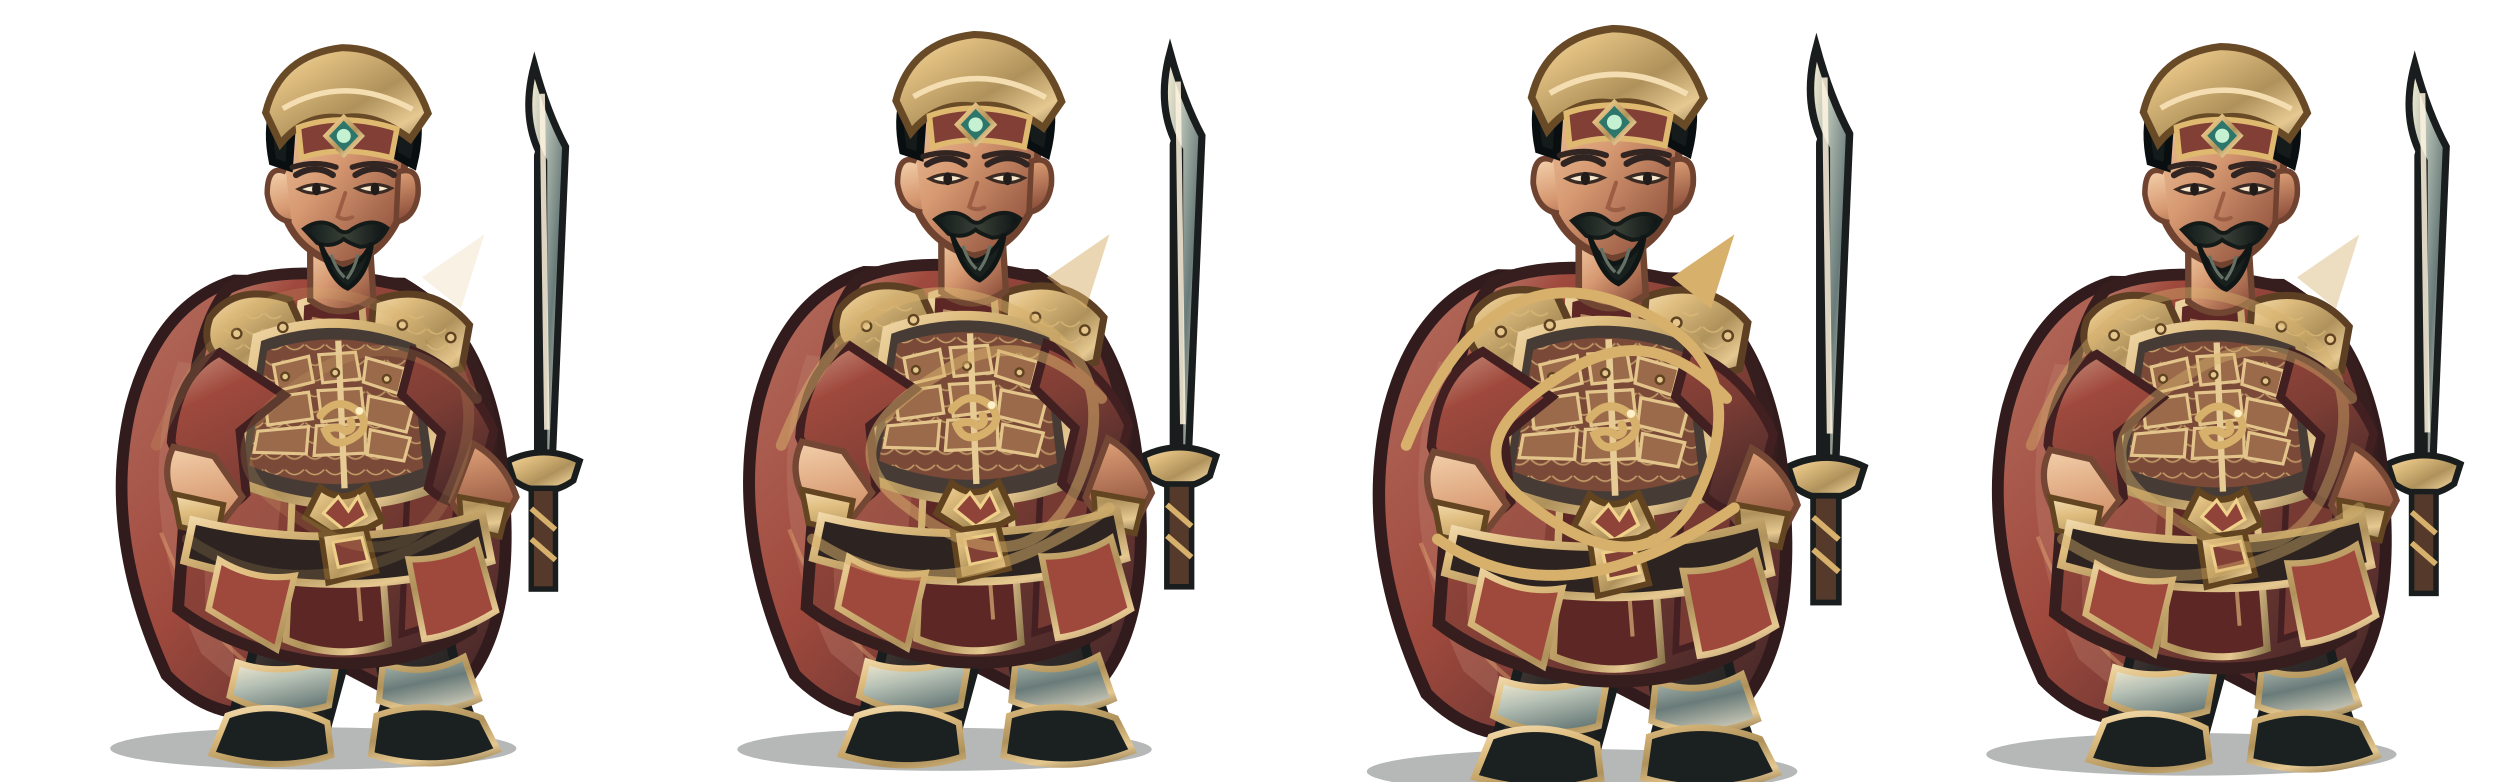
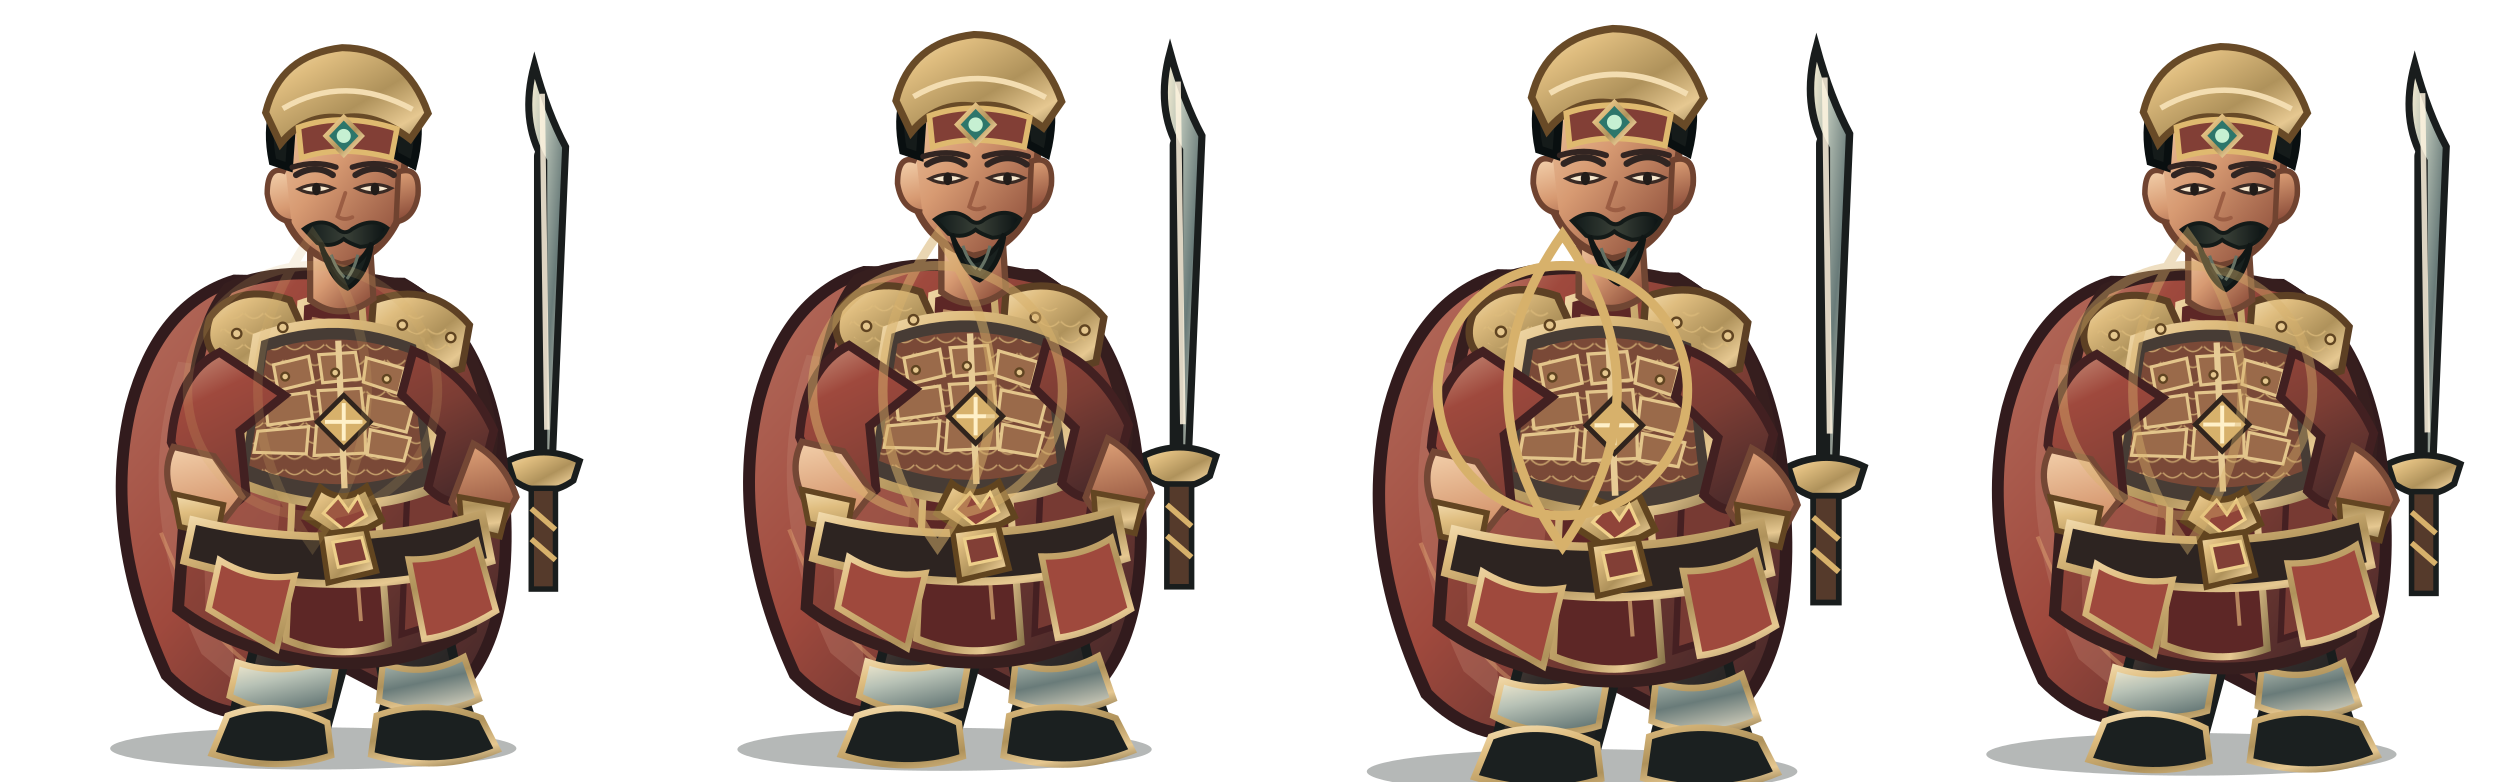
<svg xmlns="http://www.w3.org/2000/svg" width="3200" height="1000" viewBox="0 0 3200 1000">
  <g transform="translate(0 0)">
    <g transform="translate(0 0)">
      <svg x="0" y="0" width="800" height="1000" viewBox="0 0 800 1000">
        <defs>
          <linearGradient id="red" x1="0" y1="0" x2="1" y2="1">
            <stop stop-color="#cd9983" />
            <stop offset=".2" stop-color="#9f493d" />
            <stop offset=".58" stop-color="#7c3d34" />
            <stop offset="1" stop-color="#3b2427" />
          </linearGradient>
          <linearGradient id="dark" x1="0" y1="0" x2=".9" y2="1">
            <stop stop-color="#675246" />
            <stop offset=".45" stop-color="#302b2a" />
            <stop offset="1" stop-color="#171b1b" />
          </linearGradient>
          <linearGradient id="gold" x1="0" y1="0" x2="1" y2="1">
            <stop stop-color="#f3ddb1" />
            <stop offset=".24" stop-color="#dfbd7f" />
            <stop offset=".58" stop-color="#af925b" />
            <stop offset=".82" stop-color="#e6c891" />
            <stop offset="1" stop-color="#8b764c" />
          </linearGradient>
          <linearGradient id="steel" x1="0" y1="0" x2="1" y2="1">
            <stop stop-color="#fff3d5" />
            <stop offset=".3" stop-color="#b8c2b6" />
            <stop offset=".62" stop-color="#697b79" />
            <stop offset="1" stop-color="#e7dfc9" />
          </linearGradient>
          <linearGradient id="skin" x1="0" y1="0" x2=".85" y2="1">
            <stop stop-color="#f4d2ad" />
            <stop offset=".48" stop-color="#d79a72" />
            <stop offset="1" stop-color="#8b4c39" />
          </linearGradient>
          <linearGradient id="cloth" x1="0" y1="0" x2="1" y2="1">
            <stop stop-color="#b46d5d" />
            <stop offset=".45" stop-color="#9f493d" />
            <stop offset="1" stop-color="#392426" />
          </linearGradient>
          <linearGradient id="hair" x1="0" y1="0" x2="1" y2="0">
            <stop stop-color="#101919" />
            <stop offset=".5" stop-color="#394037" />
            <stop offset="1" stop-color="#0b1213" />
          </linearGradient>
          <pattern id="lam" width="26" height="20" patternUnits="userSpaceOnUse">
            <path d="M1 1 Q13 14 25 1" fill="none" stroke="#ddbb7b" stroke-width="2" opacity=".72" />
          </pattern>
        </defs>
        <g transform="translate(400 1000) scale(1 1) translate(-400 -1000)">
          <ellipse cx="401" cy="958" rx="260" ry="27" fill="#07100e" opacity=".3" />
          <g id="weapon">
            <path d="M696 610 L696 200" stroke="#191d1d" stroke-width="25" stroke-linecap="round" />
            <path d="M696 590 L696 206 Q665 154 684 83 Q701 145 724 188 L707 590Z" fill="url(#steel)" stroke="#191d1d" stroke-width="9" />
            <path d="M694 120 L700 550" stroke="#fff4df" stroke-width="7" opacity=".85" />
            <path d="M650 590 Q696 568 742 590 L734 615 Q696 642 658 615Z" fill="url(#gold)" stroke="#191d1d" stroke-width="8" />
            <path d="M680 625 L711 625 L711 754 L680 754Z" fill="#553a2b" stroke="#191d1d" stroke-width="7" />
            <path d="M680 651 L711 678 M680 690 L711 717" stroke="#d7b16b" stroke-width="7" />
            <path d="M696 752 L696 782" stroke="url(#gold)" stroke-width="9" />
          </g>
          <path d="M300 359 Q203 389 168 519 Q129 681 213 864 Q273 925 347 911 L405 835 L551 911 Q659 849 646 644 Q639 435 516 363Z" fill="url(#cloth)" stroke="#321b1d" stroke-width="15" />
          <path d="M228 463 Q166 646 258 837 L305 876 Q271 710 339 478Z" fill="#c18571" opacity=".32" />
          <path d="M546 440 Q638 587 591 817 L552 864 Q570 643 489 490Z" fill="#301c20" opacity=".62" />
          <path d="M206 682 Q260 820 339 863 M571 530 Q621 680 588 800" fill="none" stroke="#efbb7d" stroke-width="5" opacity=".36" />
          <path d="M335 756 Q332 830 303 897 L293 941 Q342 970 414 946 L439 854 L425 775Z" fill="url(#dark)" stroke="#191d1d" stroke-width="12" />
          <path d="M463 759 Q486 829 494 896 L482 944 Q540 972 610 941 L589 878 L565 773Z" fill="url(#dark)" stroke="#191d1d" stroke-width="12" />
          <path d="M304 848 Q360 868 432 842 L421 903 Q355 923 294 891Z M490 849 Q542 869 594 841 L613 895 Q551 923 485 897Z" fill="url(#steel)" stroke="url(#gold)" stroke-width="8" />
          <path d="M291 916 Q355 893 419 925 L424 967 Q355 990 271 965Z M482 916 Q548 893 616 919 L637 960 Q562 991 475 966Z" fill="#1b2020" stroke="url(#gold)" stroke-width="8" />
          <path d="M292 369 Q369 332 521 367 Q609 414 630 560 L603 805 Q517 859 401 847 Q292 829 228 779 L245 535 Q250 422 292 369Z" fill="url(#red)" stroke="#361e1e" stroke-width="15" />
          <path d="M257 490 Q320 512 368 555 L342 816 L263 780Z" fill="#b06757" opacity=".46" />
          <path d="M515 415 Q583 482 592 584 L567 795 L514 812 L524 564Z" fill="#773a33" stroke="#452022" stroke-width="8" />
          <path d="M385 388 Q421 375 463 388 L497 824 Q434 847 366 819Z" fill="#5d2726" stroke="url(#gold)" stroke-width="9" />
          <path d="M399 408 L432 414 L462 795" fill="none" stroke="#e8b97e" stroke-width="5" opacity=".65" />
          <path d="M269 406 Q303 361 371 384 L400 448 Q355 488 291 465 Q254 447 269 406Z" fill="url(#gold)" stroke="#5d4024" stroke-width="9" />
          <path d="M478 385 Q552 358 601 416 L591 472 Q530 493 473 451Z" fill="url(#gold)" stroke="#5d4024" stroke-width="9" />
          <path d="M282 414 Q323 382 360 404 L381 444 Q333 464 282 439Z M496 412 Q547 385 583 435 L570 458 Q530 465 493 441Z" fill="url(#lam)" />
          <path d="M329 432 Q432 393 538 437 L564 621 Q438 674 300 615Z" fill="#473c35" stroke="url(#gold)" stroke-width="12" />
          <path d="M342 449 Q432 418 526 453 L542 599 Q432 642 319 596Z" fill="#7a4937" />
          <path d="M342 449 Q432 418 526 453 L542 599 Q432 642 319 596Z" fill="url(#lam)" />
          <g fill="#9a6a4a" stroke="#e3c58b" stroke-width="4">
            <path d="M350 467 L395 456 L401 489 L356 500Z" />
            <path d="M408 454 L455 451 L461 485 L413 490Z" />
            <path d="M469 458 L518 472 L510 504 L465 489Z" />
            <path d="M339 510 L395 502 L400 536 L343 544Z" />
            <path d="M407 500 L462 497 L466 533 L412 540Z" />
            <path d="M472 507 L529 519 L520 553 L468 540Z" />
            <path d="M330 552 L395 546 L392 581 L325 579Z" />
            <path d="M405 545 L467 543 L468 580 L402 583Z" />
            <path d="M474 550 L525 561 L517 590 L470 582Z" />
          </g>
          <path d="M433 436 L441 625" stroke="#e7cb95" stroke-width="8" />
          <path d="M410 624 Q438 647 469 623 L489 666 L439 693 L391 662Z" fill="url(#gold)" stroke="#61441f" stroke-width="8" />
          <path d="M433 636 L446 654 L458 636 L469 660 L440 678 L414 657Z" fill="#904439" stroke="#f0d18b" stroke-width="4" />
          <path d="M281 451 Q226 478 219 566 L255 650 Q285 663 315 632 L307 552 L364 506Z M529 449 Q598 477 632 551 L610 635 Q578 655 548 624 L565 555 L514 505Z" fill="url(#red)" stroke="#422021" stroke-width="11" />
          <path d="M222 572 Q202 611 232 657 L282 672 L310 636 L274 584Z M606 568 Q646 590 661 636 L637 681 Q596 677 578 642Z" fill="url(#skin)" stroke="#744735" stroke-width="8" />
          <path d="M222 632 L286 646 L278 686 L230 674Z M588 636 L650 647 L640 687 L591 675Z" fill="url(#gold)" stroke="#634522" stroke-width="7" />
          <path d="M397 302 L397 384 Q436 414 478 382 L473 303Z" fill="url(#skin)" stroke="#704633" stroke-width="8" />
          <path d="M358 183 Q367 105 435 101 Q506 101 521 185 L510 280 Q486 331 437 339 Q383 324 365 277Z" fill="url(#skin)" stroke="#704330" stroke-width="9" />
          <path d="M366 220 Q342 210 342 248 Q347 281 373 284 M510 220 Q538 211 535 250 Q530 280 507 284Z" fill="url(#skin)" stroke="#704330" stroke-width="7" />
          <path d="M349 207 Q333 128 386 89 Q441 51 497 89 Q550 126 529 211 L505 198 Q502 149 468 137 Q425 154 375 143 L370 214Z" fill="#151b1a" stroke="#090f10" stroke-width="10" />
          <path d="M340 144 Q358 70 438 61 Q519 62 548 145 L525 178 Q479 143 438 151 Q392 144 359 184Z" fill="url(#gold)" stroke="#684a27" stroke-width="9" />
          <path d="M362 139 Q441 93 528 140" fill="none" stroke="#f3ddb1" stroke-width="7" />
          <path d="M382 163 Q438 143 508 165 L501 202 Q435 185 386 202Z" fill="#823f36" stroke="#dfb96f" stroke-width="7" />
          <path d="M440 150 L463 174 L440 198 L417 174Z" fill="#2d766b" stroke="url(#gold)" stroke-width="6" />
          <circle cx="440" cy="174" r="9" fill="#c6f0d2" />
          <path d="M379 224 Q404 209 426 224 M455 224 Q481 208 504 224" fill="none" stroke="#302522" stroke-width="8" stroke-linecap="round" />
          <path d="M382 242 Q403 253 427 241 Q404 231 382 242Z M456 241 Q480 253 501 241 Q479 231 456 241Z" fill="#f6e7cd" stroke="#3a2a24" stroke-width="4" />
          <ellipse cx="405" cy="242" rx="5.5" ry="8" fill="#211c19" />
          <ellipse cx="480" cy="242" rx="5.5" ry="8" fill="#211c19" />
          <path d="M442 247 L432 277 Q440 283 451 278" fill="none" stroke="#9b5d43" stroke-width="5" stroke-linecap="round" />
          <path d="M389 293 Q411 277 431 292 Q441 302 451 293 Q477 277 496 292 Q484 315 461 316 Q446 311 440 306 Q425 318 406 311Z" fill="url(#hair)" stroke="#131a18" stroke-width="5" />
          <path d="M410 311 Q420 340 439 345 Q461 341 476 311 Q470 353 445 369 Q423 359 410 311Z" fill="#19211f" stroke="#101615" stroke-width="6" />
          <path d="M424 326 Q430 345 441 355 M458 326 Q454 344 444 357" fill="none" stroke="#647164" stroke-width="4" />
          <path d="M247 666 Q435 711 617 658 L629 718 Q438 777 236 718Z" fill="#2d2421" stroke="url(#gold)" stroke-width="10" />
          <path d="M411 684 L468 676 L482 731 L420 746Z" fill="url(#gold)" stroke="#61441f" stroke-width="7" />
          <path d="M426 694 L463 688 L471 718 L433 726Z" fill="#823f36" stroke="#edcf8a" stroke-width="4" />
          <path d="M281 717 Q327 745 377 737 L354 831 Q306 804 267 780Z M523 716 Q573 717 610 693 L635 782 Q585 813 543 818Z" fill="#9f493d" stroke="url(#gold)" stroke-width="8" />
          <g fill="#e5c78e" stroke="#604421" stroke-width="3">
            <circle cx="303" cy="427" r="6" />
            <circle cx="362" cy="419" r="6" />
            <circle cx="515" cy="416" r="6" />
            <circle cx="577" cy="432" r="6" />
            <circle cx="365" cy="482" r="5" />
            <circle cx="429" cy="477" r="5" />
            <circle cx="495" cy="485" r="5" />
          </g>
-           <path d="M410 532 Q432 505 459 527 Q477 548 448 563 Q425 574 416 551 Q430 543 443 552 Q454 550 449 539" fill="none" stroke="#d7b16b" stroke-width="10" stroke-linecap="round" />
-           <circle cx="460" cy="526" r="5" fill="#fff0c8" />
+           <path d="M440 506 L474 540 L440 574 L406 540Z" fill="#d7b16b" stroke="#30241d" stroke-width="6" />
+           <path d="M440 516 L440 564 M416 540 L464 540" stroke="#fff0c8" stroke-width="5" />
          <g transform="translate(0 0)">
            <path d="M374 214 Q404 205 430 214 M451 214 Q478 205 506 214" fill="none" stroke="#332522" stroke-width="7" stroke-linecap="round" />
          </g>
          <g transform="translate(0 0)" />
        </g>
      </svg>
    </g>
-     <g opacity="0.18" fill="none" stroke="#d7b16b" stroke-width="14" stroke-linecap="round">
-       <path d="M200 570 Q300 320 480 390 Q660 460 570 640 Q500 760 350 640 Q260 565 400 480 Q510 405 610 510" />
-       <path d="M240 690 Q400 800 620 650" />
-     </g>
-     <path d="M540 355 L620 300 L590 395Z" fill="#d7b16b" opacity="0.18" />
+     <g opacity="0.18" fill="none" stroke="#d7b16b" stroke-width="12">
+       <circle cx="400" cy="500" r="160" />
+       <path d="M400 300 Q540 500 400 700 Q260 500 400 300Z" />
+     </g>
  </g>
  <g transform="translate(800 0)">
    <g transform="translate(0 -18) scale(1.02)">
      <svg x="0" y="0" width="800" height="1000" viewBox="0 0 800 1000">
        <defs>
          <linearGradient id="red" x1="0" y1="0" x2="1" y2="1">
            <stop stop-color="#cd9983" />
            <stop offset=".2" stop-color="#9f493d" />
            <stop offset=".58" stop-color="#7c3d34" />
            <stop offset="1" stop-color="#3b2427" />
          </linearGradient>
          <linearGradient id="dark" x1="0" y1="0" x2=".9" y2="1">
            <stop stop-color="#675246" />
            <stop offset=".45" stop-color="#302b2a" />
            <stop offset="1" stop-color="#171b1b" />
          </linearGradient>
          <linearGradient id="gold" x1="0" y1="0" x2="1" y2="1">
            <stop stop-color="#f3ddb1" />
            <stop offset=".24" stop-color="#dfbd7f" />
            <stop offset=".58" stop-color="#af925b" />
            <stop offset=".82" stop-color="#e6c891" />
            <stop offset="1" stop-color="#8b764c" />
          </linearGradient>
          <linearGradient id="steel" x1="0" y1="0" x2="1" y2="1">
            <stop stop-color="#fff3d5" />
            <stop offset=".3" stop-color="#b8c2b6" />
            <stop offset=".62" stop-color="#697b79" />
            <stop offset="1" stop-color="#e7dfc9" />
          </linearGradient>
          <linearGradient id="skin" x1="0" y1="0" x2=".85" y2="1">
            <stop stop-color="#f4d2ad" />
            <stop offset=".48" stop-color="#d79a72" />
            <stop offset="1" stop-color="#8b4c39" />
          </linearGradient>
          <linearGradient id="cloth" x1="0" y1="0" x2="1" y2="1">
            <stop stop-color="#b46d5d" />
            <stop offset=".45" stop-color="#9f493d" />
            <stop offset="1" stop-color="#392426" />
          </linearGradient>
          <linearGradient id="hair" x1="0" y1="0" x2="1" y2="0">
            <stop stop-color="#101919" />
            <stop offset=".5" stop-color="#394037" />
            <stop offset="1" stop-color="#0b1213" />
          </linearGradient>
          <pattern id="lam" width="26" height="20" patternUnits="userSpaceOnUse">
            <path d="M1 1 Q13 14 25 1" fill="none" stroke="#ddbb7b" stroke-width="2" opacity=".72" />
          </pattern>
        </defs>
        <g transform="translate(400 1000) scale(1 1) translate(-400 -1000)">
          <ellipse cx="401" cy="958" rx="260" ry="27" fill="#07100e" opacity=".3" />
          <g id="weapon">
            <path d="M696 610 L696 200" stroke="#191d1d" stroke-width="25" stroke-linecap="round" />
            <path d="M696 590 L696 206 Q665 154 684 83 Q701 145 724 188 L707 590Z" fill="url(#steel)" stroke="#191d1d" stroke-width="9" />
            <path d="M694 120 L700 550" stroke="#fff4df" stroke-width="7" opacity=".85" />
            <path d="M650 590 Q696 568 742 590 L734 615 Q696 642 658 615Z" fill="url(#gold)" stroke="#191d1d" stroke-width="8" />
            <path d="M680 625 L711 625 L711 754 L680 754Z" fill="#553a2b" stroke="#191d1d" stroke-width="7" />
            <path d="M680 651 L711 678 M680 690 L711 717" stroke="#d7b16b" stroke-width="7" />
            <path d="M696 752 L696 782" stroke="url(#gold)" stroke-width="9" />
          </g>
          <path d="M300 359 Q203 389 168 519 Q129 681 213 864 Q273 925 347 911 L405 835 L551 911 Q659 849 646 644 Q639 435 516 363Z" fill="url(#cloth)" stroke="#321b1d" stroke-width="15" />
          <path d="M228 463 Q166 646 258 837 L305 876 Q271 710 339 478Z" fill="#c18571" opacity=".32" />
          <path d="M546 440 Q638 587 591 817 L552 864 Q570 643 489 490Z" fill="#301c20" opacity=".62" />
          <path d="M206 682 Q260 820 339 863 M571 530 Q621 680 588 800" fill="none" stroke="#efbb7d" stroke-width="5" opacity=".36" />
          <path d="M335 756 Q332 830 303 897 L293 941 Q342 970 414 946 L439 854 L425 775Z" fill="url(#dark)" stroke="#191d1d" stroke-width="12" />
          <path d="M463 759 Q486 829 494 896 L482 944 Q540 972 610 941 L589 878 L565 773Z" fill="url(#dark)" stroke="#191d1d" stroke-width="12" />
          <path d="M304 848 Q360 868 432 842 L421 903 Q355 923 294 891Z M490 849 Q542 869 594 841 L613 895 Q551 923 485 897Z" fill="url(#steel)" stroke="url(#gold)" stroke-width="8" />
          <path d="M291 916 Q355 893 419 925 L424 967 Q355 990 271 965Z M482 916 Q548 893 616 919 L637 960 Q562 991 475 966Z" fill="#1b2020" stroke="url(#gold)" stroke-width="8" />
          <path d="M292 369 Q369 332 521 367 Q609 414 630 560 L603 805 Q517 859 401 847 Q292 829 228 779 L245 535 Q250 422 292 369Z" fill="url(#red)" stroke="#361e1e" stroke-width="15" />
          <path d="M257 490 Q320 512 368 555 L342 816 L263 780Z" fill="#b06757" opacity=".46" />
          <path d="M515 415 Q583 482 592 584 L567 795 L514 812 L524 564Z" fill="#773a33" stroke="#452022" stroke-width="8" />
          <path d="M385 388 Q421 375 463 388 L497 824 Q434 847 366 819Z" fill="#5d2726" stroke="url(#gold)" stroke-width="9" />
          <path d="M399 408 L432 414 L462 795" fill="none" stroke="#e8b97e" stroke-width="5" opacity=".65" />
          <path d="M269 406 Q303 361 371 384 L400 448 Q355 488 291 465 Q254 447 269 406Z" fill="url(#gold)" stroke="#5d4024" stroke-width="9" />
          <path d="M478 385 Q552 358 601 416 L591 472 Q530 493 473 451Z" fill="url(#gold)" stroke="#5d4024" stroke-width="9" />
          <path d="M282 414 Q323 382 360 404 L381 444 Q333 464 282 439Z M496 412 Q547 385 583 435 L570 458 Q530 465 493 441Z" fill="url(#lam)" />
          <path d="M329 432 Q432 393 538 437 L564 621 Q438 674 300 615Z" fill="#473c35" stroke="url(#gold)" stroke-width="12" />
          <path d="M342 449 Q432 418 526 453 L542 599 Q432 642 319 596Z" fill="#7a4937" />
          <path d="M342 449 Q432 418 526 453 L542 599 Q432 642 319 596Z" fill="url(#lam)" />
          <g fill="#9a6a4a" stroke="#e3c58b" stroke-width="4">
            <path d="M350 467 L395 456 L401 489 L356 500Z" />
            <path d="M408 454 L455 451 L461 485 L413 490Z" />
            <path d="M469 458 L518 472 L510 504 L465 489Z" />
            <path d="M339 510 L395 502 L400 536 L343 544Z" />
            <path d="M407 500 L462 497 L466 533 L412 540Z" />
            <path d="M472 507 L529 519 L520 553 L468 540Z" />
            <path d="M330 552 L395 546 L392 581 L325 579Z" />
            <path d="M405 545 L467 543 L468 580 L402 583Z" />
            <path d="M474 550 L525 561 L517 590 L470 582Z" />
          </g>
          <path d="M433 436 L441 625" stroke="#e7cb95" stroke-width="8" />
          <path d="M410 624 Q438 647 469 623 L489 666 L439 693 L391 662Z" fill="url(#gold)" stroke="#61441f" stroke-width="8" />
          <path d="M433 636 L446 654 L458 636 L469 660 L440 678 L414 657Z" fill="#904439" stroke="#f0d18b" stroke-width="4" />
          <path d="M281 451 Q226 478 219 566 L255 650 Q285 663 315 632 L307 552 L364 506Z M529 449 Q598 477 632 551 L610 635 Q578 655 548 624 L565 555 L514 505Z" fill="url(#red)" stroke="#422021" stroke-width="11" />
          <path d="M222 572 Q202 611 232 657 L282 672 L310 636 L274 584Z M606 568 Q646 590 661 636 L637 681 Q596 677 578 642Z" fill="url(#skin)" stroke="#744735" stroke-width="8" />
          <path d="M222 632 L286 646 L278 686 L230 674Z M588 636 L650 647 L640 687 L591 675Z" fill="url(#gold)" stroke="#634522" stroke-width="7" />
          <path d="M397 302 L397 384 Q436 414 478 382 L473 303Z" fill="url(#skin)" stroke="#704633" stroke-width="8" />
          <path d="M358 183 Q367 105 435 101 Q506 101 521 185 L510 280 Q486 331 437 339 Q383 324 365 277Z" fill="url(#skin)" stroke="#704330" stroke-width="9" />
          <path d="M366 220 Q342 210 342 248 Q347 281 373 284 M510 220 Q538 211 535 250 Q530 280 507 284Z" fill="url(#skin)" stroke="#704330" stroke-width="7" />
          <path d="M349 207 Q333 128 386 89 Q441 51 497 89 Q550 126 529 211 L505 198 Q502 149 468 137 Q425 154 375 143 L370 214Z" fill="#151b1a" stroke="#090f10" stroke-width="10" />
          <path d="M340 144 Q358 70 438 61 Q519 62 548 145 L525 178 Q479 143 438 151 Q392 144 359 184Z" fill="url(#gold)" stroke="#684a27" stroke-width="9" />
          <path d="M362 139 Q441 93 528 140" fill="none" stroke="#f3ddb1" stroke-width="7" />
          <path d="M382 163 Q438 143 508 165 L501 202 Q435 185 386 202Z" fill="#823f36" stroke="#dfb96f" stroke-width="7" />
          <path d="M440 150 L463 174 L440 198 L417 174Z" fill="#2d766b" stroke="url(#gold)" stroke-width="6" />
          <circle cx="440" cy="174" r="9" fill="#c6f0d2" />
          <path d="M379 224 Q404 209 426 224 M455 224 Q481 208 504 224" fill="none" stroke="#302522" stroke-width="8" stroke-linecap="round" />
          <path d="M382 242 Q403 253 427 241 Q404 231 382 242Z M456 241 Q480 253 501 241 Q479 231 456 241Z" fill="#f6e7cd" stroke="#3a2a24" stroke-width="4" />
          <ellipse cx="405" cy="242" rx="5.5" ry="8" fill="#211c19" />
          <ellipse cx="480" cy="242" rx="5.5" ry="8" fill="#211c19" />
          <path d="M442 247 L432 277 Q440 283 451 278" fill="none" stroke="#9b5d43" stroke-width="5" stroke-linecap="round" />
          <path d="M389 293 Q411 277 431 292 Q441 302 451 293 Q477 277 496 292 Q484 315 461 316 Q446 311 440 306 Q425 318 406 311Z" fill="url(#hair)" stroke="#131a18" stroke-width="5" />
          <path d="M410 311 Q420 340 439 345 Q461 341 476 311 Q470 353 445 369 Q423 359 410 311Z" fill="#19211f" stroke="#101615" stroke-width="6" />
          <path d="M424 326 Q430 345 441 355 M458 326 Q454 344 444 357" fill="none" stroke="#647164" stroke-width="4" />
          <path d="M247 666 Q435 711 617 658 L629 718 Q438 777 236 718Z" fill="#2d2421" stroke="url(#gold)" stroke-width="10" />
          <path d="M411 684 L468 676 L482 731 L420 746Z" fill="url(#gold)" stroke="#61441f" stroke-width="7" />
          <path d="M426 694 L463 688 L471 718 L433 726Z" fill="#823f36" stroke="#edcf8a" stroke-width="4" />
          <path d="M281 717 Q327 745 377 737 L354 831 Q306 804 267 780Z M523 716 Q573 717 610 693 L635 782 Q585 813 543 818Z" fill="#9f493d" stroke="url(#gold)" stroke-width="8" />
          <g fill="#e5c78e" stroke="#604421" stroke-width="3">
            <circle cx="303" cy="427" r="6" />
            <circle cx="362" cy="419" r="6" />
            <circle cx="515" cy="416" r="6" />
            <circle cx="577" cy="432" r="6" />
            <circle cx="365" cy="482" r="5" />
            <circle cx="429" cy="477" r="5" />
            <circle cx="495" cy="485" r="5" />
          </g>
-           <path d="M410 532 Q432 505 459 527 Q477 548 448 563 Q425 574 416 551 Q430 543 443 552 Q454 550 449 539" fill="none" stroke="#d7b16b" stroke-width="10" stroke-linecap="round" />
-           <circle cx="460" cy="526" r="5" fill="#fff0c8" />
+           <path d="M440 506 L474 540 L440 574 L406 540Z" fill="#d7b16b" stroke="#30241d" stroke-width="6" />
+           <path d="M440 516 L440 564 M416 540 L464 540" stroke="#fff0c8" stroke-width="5" />
          <g transform="translate(0 0)">
            <path d="M374 214 Q404 205 430 214 M451 214 Q478 205 506 214" fill="none" stroke="#332522" stroke-width="7" stroke-linecap="round" />
          </g>
          <g transform="translate(0 0)" />
        </g>
      </svg>
    </g>
-     <g opacity="0.52" fill="none" stroke="#d7b16b" stroke-width="14" stroke-linecap="round">
-       <path d="M200 570 Q300 320 480 390 Q660 460 570 640 Q500 760 350 640 Q260 565 400 480 Q510 405 610 510" />
-       <path d="M240 690 Q400 800 620 650" />
-     </g>
-     <path d="M540 355 L620 300 L590 395Z" fill="#d7b16b" opacity="0.52" />
+     <g opacity="0.52" fill="none" stroke="#d7b16b" stroke-width="12">
+       <circle cx="400" cy="500" r="160" />
+       <path d="M400 300 Q540 500 400 700 Q260 500 400 300Z" />
+     </g>
  </g>
  <g transform="translate(1600 0)">
    <g transform="translate(0 -28) scale(1.06)">
      <svg x="0" y="0" width="800" height="1000" viewBox="0 0 800 1000">
        <defs>
          <linearGradient id="red" x1="0" y1="0" x2="1" y2="1">
            <stop stop-color="#cd9983" />
            <stop offset=".2" stop-color="#9f493d" />
            <stop offset=".58" stop-color="#7c3d34" />
            <stop offset="1" stop-color="#3b2427" />
          </linearGradient>
          <linearGradient id="dark" x1="0" y1="0" x2=".9" y2="1">
            <stop stop-color="#675246" />
            <stop offset=".45" stop-color="#302b2a" />
            <stop offset="1" stop-color="#171b1b" />
          </linearGradient>
          <linearGradient id="gold" x1="0" y1="0" x2="1" y2="1">
            <stop stop-color="#f3ddb1" />
            <stop offset=".24" stop-color="#dfbd7f" />
            <stop offset=".58" stop-color="#af925b" />
            <stop offset=".82" stop-color="#e6c891" />
            <stop offset="1" stop-color="#8b764c" />
          </linearGradient>
          <linearGradient id="steel" x1="0" y1="0" x2="1" y2="1">
            <stop stop-color="#fff3d5" />
            <stop offset=".3" stop-color="#b8c2b6" />
            <stop offset=".62" stop-color="#697b79" />
            <stop offset="1" stop-color="#e7dfc9" />
          </linearGradient>
          <linearGradient id="skin" x1="0" y1="0" x2=".85" y2="1">
            <stop stop-color="#f4d2ad" />
            <stop offset=".48" stop-color="#d79a72" />
            <stop offset="1" stop-color="#8b4c39" />
          </linearGradient>
          <linearGradient id="cloth" x1="0" y1="0" x2="1" y2="1">
            <stop stop-color="#b46d5d" />
            <stop offset=".45" stop-color="#9f493d" />
            <stop offset="1" stop-color="#392426" />
          </linearGradient>
          <linearGradient id="hair" x1="0" y1="0" x2="1" y2="0">
            <stop stop-color="#101919" />
            <stop offset=".5" stop-color="#394037" />
            <stop offset="1" stop-color="#0b1213" />
          </linearGradient>
          <pattern id="lam" width="26" height="20" patternUnits="userSpaceOnUse">
            <path d="M1 1 Q13 14 25 1" fill="none" stroke="#ddbb7b" stroke-width="2" opacity=".72" />
          </pattern>
        </defs>
        <g transform="translate(400 1000) scale(1 1) translate(-400 -1000)">
          <ellipse cx="401" cy="958" rx="260" ry="27" fill="#07100e" opacity=".3" />
          <g id="weapon">
            <path d="M696 610 L696 200" stroke="#191d1d" stroke-width="25" stroke-linecap="round" />
            <path d="M696 590 L696 206 Q665 154 684 83 Q701 145 724 188 L707 590Z" fill="url(#steel)" stroke="#191d1d" stroke-width="9" />
            <path d="M694 120 L700 550" stroke="#fff4df" stroke-width="7" opacity=".85" />
            <path d="M650 590 Q696 568 742 590 L734 615 Q696 642 658 615Z" fill="url(#gold)" stroke="#191d1d" stroke-width="8" />
            <path d="M680 625 L711 625 L711 754 L680 754Z" fill="#553a2b" stroke="#191d1d" stroke-width="7" />
            <path d="M680 651 L711 678 M680 690 L711 717" stroke="#d7b16b" stroke-width="7" />
            <path d="M696 752 L696 782" stroke="url(#gold)" stroke-width="9" />
          </g>
          <path d="M300 359 Q203 389 168 519 Q129 681 213 864 Q273 925 347 911 L405 835 L551 911 Q659 849 646 644 Q639 435 516 363Z" fill="url(#cloth)" stroke="#321b1d" stroke-width="15" />
          <path d="M228 463 Q166 646 258 837 L305 876 Q271 710 339 478Z" fill="#c18571" opacity=".32" />
          <path d="M546 440 Q638 587 591 817 L552 864 Q570 643 489 490Z" fill="#301c20" opacity=".62" />
          <path d="M206 682 Q260 820 339 863 M571 530 Q621 680 588 800" fill="none" stroke="#efbb7d" stroke-width="5" opacity=".36" />
          <path d="M335 756 Q332 830 303 897 L293 941 Q342 970 414 946 L439 854 L425 775Z" fill="url(#dark)" stroke="#191d1d" stroke-width="12" />
          <path d="M463 759 Q486 829 494 896 L482 944 Q540 972 610 941 L589 878 L565 773Z" fill="url(#dark)" stroke="#191d1d" stroke-width="12" />
          <path d="M304 848 Q360 868 432 842 L421 903 Q355 923 294 891Z M490 849 Q542 869 594 841 L613 895 Q551 923 485 897Z" fill="url(#steel)" stroke="url(#gold)" stroke-width="8" />
          <path d="M291 916 Q355 893 419 925 L424 967 Q355 990 271 965Z M482 916 Q548 893 616 919 L637 960 Q562 991 475 966Z" fill="#1b2020" stroke="url(#gold)" stroke-width="8" />
          <path d="M292 369 Q369 332 521 367 Q609 414 630 560 L603 805 Q517 859 401 847 Q292 829 228 779 L245 535 Q250 422 292 369Z" fill="url(#red)" stroke="#361e1e" stroke-width="15" />
          <path d="M257 490 Q320 512 368 555 L342 816 L263 780Z" fill="#b06757" opacity=".46" />
          <path d="M515 415 Q583 482 592 584 L567 795 L514 812 L524 564Z" fill="#773a33" stroke="#452022" stroke-width="8" />
          <path d="M385 388 Q421 375 463 388 L497 824 Q434 847 366 819Z" fill="#5d2726" stroke="url(#gold)" stroke-width="9" />
          <path d="M399 408 L432 414 L462 795" fill="none" stroke="#e8b97e" stroke-width="5" opacity=".65" />
          <path d="M269 406 Q303 361 371 384 L400 448 Q355 488 291 465 Q254 447 269 406Z" fill="url(#gold)" stroke="#5d4024" stroke-width="9" />
          <path d="M478 385 Q552 358 601 416 L591 472 Q530 493 473 451Z" fill="url(#gold)" stroke="#5d4024" stroke-width="9" />
          <path d="M282 414 Q323 382 360 404 L381 444 Q333 464 282 439Z M496 412 Q547 385 583 435 L570 458 Q530 465 493 441Z" fill="url(#lam)" />
          <path d="M329 432 Q432 393 538 437 L564 621 Q438 674 300 615Z" fill="#473c35" stroke="url(#gold)" stroke-width="12" />
          <path d="M342 449 Q432 418 526 453 L542 599 Q432 642 319 596Z" fill="#7a4937" />
          <path d="M342 449 Q432 418 526 453 L542 599 Q432 642 319 596Z" fill="url(#lam)" />
          <g fill="#9a6a4a" stroke="#e3c58b" stroke-width="4">
            <path d="M350 467 L395 456 L401 489 L356 500Z" />
            <path d="M408 454 L455 451 L461 485 L413 490Z" />
            <path d="M469 458 L518 472 L510 504 L465 489Z" />
            <path d="M339 510 L395 502 L400 536 L343 544Z" />
            <path d="M407 500 L462 497 L466 533 L412 540Z" />
            <path d="M472 507 L529 519 L520 553 L468 540Z" />
            <path d="M330 552 L395 546 L392 581 L325 579Z" />
            <path d="M405 545 L467 543 L468 580 L402 583Z" />
            <path d="M474 550 L525 561 L517 590 L470 582Z" />
          </g>
          <path d="M433 436 L441 625" stroke="#e7cb95" stroke-width="8" />
          <path d="M410 624 Q438 647 469 623 L489 666 L439 693 L391 662Z" fill="url(#gold)" stroke="#61441f" stroke-width="8" />
          <path d="M433 636 L446 654 L458 636 L469 660 L440 678 L414 657Z" fill="#904439" stroke="#f0d18b" stroke-width="4" />
          <path d="M281 451 Q226 478 219 566 L255 650 Q285 663 315 632 L307 552 L364 506Z M529 449 Q598 477 632 551 L610 635 Q578 655 548 624 L565 555 L514 505Z" fill="url(#red)" stroke="#422021" stroke-width="11" />
          <path d="M222 572 Q202 611 232 657 L282 672 L310 636 L274 584Z M606 568 Q646 590 661 636 L637 681 Q596 677 578 642Z" fill="url(#skin)" stroke="#744735" stroke-width="8" />
          <path d="M222 632 L286 646 L278 686 L230 674Z M588 636 L650 647 L640 687 L591 675Z" fill="url(#gold)" stroke="#634522" stroke-width="7" />
          <path d="M397 302 L397 384 Q436 414 478 382 L473 303Z" fill="url(#skin)" stroke="#704633" stroke-width="8" />
          <path d="M358 183 Q367 105 435 101 Q506 101 521 185 L510 280 Q486 331 437 339 Q383 324 365 277Z" fill="url(#skin)" stroke="#704330" stroke-width="9" />
          <path d="M366 220 Q342 210 342 248 Q347 281 373 284 M510 220 Q538 211 535 250 Q530 280 507 284Z" fill="url(#skin)" stroke="#704330" stroke-width="7" />
          <path d="M349 207 Q333 128 386 89 Q441 51 497 89 Q550 126 529 211 L505 198 Q502 149 468 137 Q425 154 375 143 L370 214Z" fill="#151b1a" stroke="#090f10" stroke-width="10" />
          <path d="M340 144 Q358 70 438 61 Q519 62 548 145 L525 178 Q479 143 438 151 Q392 144 359 184Z" fill="url(#gold)" stroke="#684a27" stroke-width="9" />
          <path d="M362 139 Q441 93 528 140" fill="none" stroke="#f3ddb1" stroke-width="7" />
          <path d="M382 163 Q438 143 508 165 L501 202 Q435 185 386 202Z" fill="#823f36" stroke="#dfb96f" stroke-width="7" />
          <path d="M440 150 L463 174 L440 198 L417 174Z" fill="#2d766b" stroke="url(#gold)" stroke-width="6" />
          <circle cx="440" cy="174" r="9" fill="#c6f0d2" />
          <path d="M379 224 Q404 209 426 224 M455 224 Q481 208 504 224" fill="none" stroke="#302522" stroke-width="8" stroke-linecap="round" />
          <path d="M382 242 Q403 253 427 241 Q404 231 382 242Z M456 241 Q480 253 501 241 Q479 231 456 241Z" fill="#f6e7cd" stroke="#3a2a24" stroke-width="4" />
          <ellipse cx="405" cy="242" rx="5.5" ry="8" fill="#211c19" />
          <ellipse cx="480" cy="242" rx="5.5" ry="8" fill="#211c19" />
          <path d="M442 247 L432 277 Q440 283 451 278" fill="none" stroke="#9b5d43" stroke-width="5" stroke-linecap="round" />
          <path d="M389 293 Q411 277 431 292 Q441 302 451 293 Q477 277 496 292 Q484 315 461 316 Q446 311 440 306 Q425 318 406 311Z" fill="url(#hair)" stroke="#131a18" stroke-width="5" />
          <path d="M410 311 Q420 340 439 345 Q461 341 476 311 Q470 353 445 369 Q423 359 410 311Z" fill="#19211f" stroke="#101615" stroke-width="6" />
          <path d="M424 326 Q430 345 441 355 M458 326 Q454 344 444 357" fill="none" stroke="#647164" stroke-width="4" />
          <path d="M247 666 Q435 711 617 658 L629 718 Q438 777 236 718Z" fill="#2d2421" stroke="url(#gold)" stroke-width="10" />
          <path d="M411 684 L468 676 L482 731 L420 746Z" fill="url(#gold)" stroke="#61441f" stroke-width="7" />
          <path d="M426 694 L463 688 L471 718 L433 726Z" fill="#823f36" stroke="#edcf8a" stroke-width="4" />
          <path d="M281 717 Q327 745 377 737 L354 831 Q306 804 267 780Z M523 716 Q573 717 610 693 L635 782 Q585 813 543 818Z" fill="#9f493d" stroke="url(#gold)" stroke-width="8" />
          <g fill="#e5c78e" stroke="#604421" stroke-width="3">
            <circle cx="303" cy="427" r="6" />
            <circle cx="362" cy="419" r="6" />
            <circle cx="515" cy="416" r="6" />
            <circle cx="577" cy="432" r="6" />
            <circle cx="365" cy="482" r="5" />
            <circle cx="429" cy="477" r="5" />
            <circle cx="495" cy="485" r="5" />
          </g>
-           <path d="M410 532 Q432 505 459 527 Q477 548 448 563 Q425 574 416 551 Q430 543 443 552 Q454 550 449 539" fill="none" stroke="#d7b16b" stroke-width="10" stroke-linecap="round" />
-           <circle cx="460" cy="526" r="5" fill="#fff0c8" />
+           <path d="M440 506 L474 540 L440 574 L406 540Z" fill="#d7b16b" stroke="#30241d" stroke-width="6" />
+           <path d="M440 516 L440 564 M416 540 L464 540" stroke="#fff0c8" stroke-width="5" />
          <g transform="translate(0 0)">
            <path d="M374 214 Q404 205 430 214 M451 214 Q478 205 506 214" fill="none" stroke="#332522" stroke-width="7" stroke-linecap="round" />
          </g>
          <g transform="translate(0 0)" />
        </g>
      </svg>
    </g>
-     <g opacity="1" fill="none" stroke="#d7b16b" stroke-width="14" stroke-linecap="round">
-       <path d="M200 570 Q300 320 480 390 Q660 460 570 640 Q500 760 350 640 Q260 565 400 480 Q510 405 610 510" />
-       <path d="M240 690 Q400 800 620 650" />
-     </g>
-     <path d="M540 355 L620 300 L590 395Z" fill="#d7b16b" opacity="1" />
+     <g opacity="1" fill="none" stroke="#d7b16b" stroke-width="12">
+       <circle cx="400" cy="500" r="160" />
+       <path d="M400 300 Q540 500 400 700 Q260 500 400 300Z" />
+     </g>
  </g>
  <g transform="translate(2400 0)">
    <g transform="translate(0 -2) scale(1.01)">
      <svg x="0" y="0" width="800" height="1000" viewBox="0 0 800 1000">
        <defs>
          <linearGradient id="red" x1="0" y1="0" x2="1" y2="1">
            <stop stop-color="#cd9983" />
            <stop offset=".2" stop-color="#9f493d" />
            <stop offset=".58" stop-color="#7c3d34" />
            <stop offset="1" stop-color="#3b2427" />
          </linearGradient>
          <linearGradient id="dark" x1="0" y1="0" x2=".9" y2="1">
            <stop stop-color="#675246" />
            <stop offset=".45" stop-color="#302b2a" />
            <stop offset="1" stop-color="#171b1b" />
          </linearGradient>
          <linearGradient id="gold" x1="0" y1="0" x2="1" y2="1">
            <stop stop-color="#f3ddb1" />
            <stop offset=".24" stop-color="#dfbd7f" />
            <stop offset=".58" stop-color="#af925b" />
            <stop offset=".82" stop-color="#e6c891" />
            <stop offset="1" stop-color="#8b764c" />
          </linearGradient>
          <linearGradient id="steel" x1="0" y1="0" x2="1" y2="1">
            <stop stop-color="#fff3d5" />
            <stop offset=".3" stop-color="#b8c2b6" />
            <stop offset=".62" stop-color="#697b79" />
            <stop offset="1" stop-color="#e7dfc9" />
          </linearGradient>
          <linearGradient id="skin" x1="0" y1="0" x2=".85" y2="1">
            <stop stop-color="#f4d2ad" />
            <stop offset=".48" stop-color="#d79a72" />
            <stop offset="1" stop-color="#8b4c39" />
          </linearGradient>
          <linearGradient id="cloth" x1="0" y1="0" x2="1" y2="1">
            <stop stop-color="#b46d5d" />
            <stop offset=".45" stop-color="#9f493d" />
            <stop offset="1" stop-color="#392426" />
          </linearGradient>
          <linearGradient id="hair" x1="0" y1="0" x2="1" y2="0">
            <stop stop-color="#101919" />
            <stop offset=".5" stop-color="#394037" />
            <stop offset="1" stop-color="#0b1213" />
          </linearGradient>
          <pattern id="lam" width="26" height="20" patternUnits="userSpaceOnUse">
            <path d="M1 1 Q13 14 25 1" fill="none" stroke="#ddbb7b" stroke-width="2" opacity=".72" />
          </pattern>
        </defs>
        <g transform="translate(400 1000) scale(1 1) translate(-400 -1000)">
          <ellipse cx="401" cy="958" rx="260" ry="27" fill="#07100e" opacity=".3" />
          <g id="weapon">
            <path d="M696 610 L696 200" stroke="#191d1d" stroke-width="25" stroke-linecap="round" />
            <path d="M696 590 L696 206 Q665 154 684 83 Q701 145 724 188 L707 590Z" fill="url(#steel)" stroke="#191d1d" stroke-width="9" />
            <path d="M694 120 L700 550" stroke="#fff4df" stroke-width="7" opacity=".85" />
            <path d="M650 590 Q696 568 742 590 L734 615 Q696 642 658 615Z" fill="url(#gold)" stroke="#191d1d" stroke-width="8" />
            <path d="M680 625 L711 625 L711 754 L680 754Z" fill="#553a2b" stroke="#191d1d" stroke-width="7" />
            <path d="M680 651 L711 678 M680 690 L711 717" stroke="#d7b16b" stroke-width="7" />
            <path d="M696 752 L696 782" stroke="url(#gold)" stroke-width="9" />
          </g>
          <path d="M300 359 Q203 389 168 519 Q129 681 213 864 Q273 925 347 911 L405 835 L551 911 Q659 849 646 644 Q639 435 516 363Z" fill="url(#cloth)" stroke="#321b1d" stroke-width="15" />
          <path d="M228 463 Q166 646 258 837 L305 876 Q271 710 339 478Z" fill="#c18571" opacity=".32" />
          <path d="M546 440 Q638 587 591 817 L552 864 Q570 643 489 490Z" fill="#301c20" opacity=".62" />
          <path d="M206 682 Q260 820 339 863 M571 530 Q621 680 588 800" fill="none" stroke="#efbb7d" stroke-width="5" opacity=".36" />
          <path d="M335 756 Q332 830 303 897 L293 941 Q342 970 414 946 L439 854 L425 775Z" fill="url(#dark)" stroke="#191d1d" stroke-width="12" />
          <path d="M463 759 Q486 829 494 896 L482 944 Q540 972 610 941 L589 878 L565 773Z" fill="url(#dark)" stroke="#191d1d" stroke-width="12" />
          <path d="M304 848 Q360 868 432 842 L421 903 Q355 923 294 891Z M490 849 Q542 869 594 841 L613 895 Q551 923 485 897Z" fill="url(#steel)" stroke="url(#gold)" stroke-width="8" />
          <path d="M291 916 Q355 893 419 925 L424 967 Q355 990 271 965Z M482 916 Q548 893 616 919 L637 960 Q562 991 475 966Z" fill="#1b2020" stroke="url(#gold)" stroke-width="8" />
          <path d="M292 369 Q369 332 521 367 Q609 414 630 560 L603 805 Q517 859 401 847 Q292 829 228 779 L245 535 Q250 422 292 369Z" fill="url(#red)" stroke="#361e1e" stroke-width="15" />
          <path d="M257 490 Q320 512 368 555 L342 816 L263 780Z" fill="#b06757" opacity=".46" />
          <path d="M515 415 Q583 482 592 584 L567 795 L514 812 L524 564Z" fill="#773a33" stroke="#452022" stroke-width="8" />
          <path d="M385 388 Q421 375 463 388 L497 824 Q434 847 366 819Z" fill="#5d2726" stroke="url(#gold)" stroke-width="9" />
          <path d="M399 408 L432 414 L462 795" fill="none" stroke="#e8b97e" stroke-width="5" opacity=".65" />
          <path d="M269 406 Q303 361 371 384 L400 448 Q355 488 291 465 Q254 447 269 406Z" fill="url(#gold)" stroke="#5d4024" stroke-width="9" />
          <path d="M478 385 Q552 358 601 416 L591 472 Q530 493 473 451Z" fill="url(#gold)" stroke="#5d4024" stroke-width="9" />
          <path d="M282 414 Q323 382 360 404 L381 444 Q333 464 282 439Z M496 412 Q547 385 583 435 L570 458 Q530 465 493 441Z" fill="url(#lam)" />
          <path d="M329 432 Q432 393 538 437 L564 621 Q438 674 300 615Z" fill="#473c35" stroke="url(#gold)" stroke-width="12" />
          <path d="M342 449 Q432 418 526 453 L542 599 Q432 642 319 596Z" fill="#7a4937" />
          <path d="M342 449 Q432 418 526 453 L542 599 Q432 642 319 596Z" fill="url(#lam)" />
          <g fill="#9a6a4a" stroke="#e3c58b" stroke-width="4">
            <path d="M350 467 L395 456 L401 489 L356 500Z" />
            <path d="M408 454 L455 451 L461 485 L413 490Z" />
            <path d="M469 458 L518 472 L510 504 L465 489Z" />
            <path d="M339 510 L395 502 L400 536 L343 544Z" />
            <path d="M407 500 L462 497 L466 533 L412 540Z" />
            <path d="M472 507 L529 519 L520 553 L468 540Z" />
            <path d="M330 552 L395 546 L392 581 L325 579Z" />
            <path d="M405 545 L467 543 L468 580 L402 583Z" />
            <path d="M474 550 L525 561 L517 590 L470 582Z" />
          </g>
          <path d="M433 436 L441 625" stroke="#e7cb95" stroke-width="8" />
          <path d="M410 624 Q438 647 469 623 L489 666 L439 693 L391 662Z" fill="url(#gold)" stroke="#61441f" stroke-width="8" />
          <path d="M433 636 L446 654 L458 636 L469 660 L440 678 L414 657Z" fill="#904439" stroke="#f0d18b" stroke-width="4" />
          <path d="M281 451 Q226 478 219 566 L255 650 Q285 663 315 632 L307 552 L364 506Z M529 449 Q598 477 632 551 L610 635 Q578 655 548 624 L565 555 L514 505Z" fill="url(#red)" stroke="#422021" stroke-width="11" />
          <path d="M222 572 Q202 611 232 657 L282 672 L310 636 L274 584Z M606 568 Q646 590 661 636 L637 681 Q596 677 578 642Z" fill="url(#skin)" stroke="#744735" stroke-width="8" />
          <path d="M222 632 L286 646 L278 686 L230 674Z M588 636 L650 647 L640 687 L591 675Z" fill="url(#gold)" stroke="#634522" stroke-width="7" />
          <path d="M397 302 L397 384 Q436 414 478 382 L473 303Z" fill="url(#skin)" stroke="#704633" stroke-width="8" />
          <path d="M358 183 Q367 105 435 101 Q506 101 521 185 L510 280 Q486 331 437 339 Q383 324 365 277Z" fill="url(#skin)" stroke="#704330" stroke-width="9" />
          <path d="M366 220 Q342 210 342 248 Q347 281 373 284 M510 220 Q538 211 535 250 Q530 280 507 284Z" fill="url(#skin)" stroke="#704330" stroke-width="7" />
          <path d="M349 207 Q333 128 386 89 Q441 51 497 89 Q550 126 529 211 L505 198 Q502 149 468 137 Q425 154 375 143 L370 214Z" fill="#151b1a" stroke="#090f10" stroke-width="10" />
          <path d="M340 144 Q358 70 438 61 Q519 62 548 145 L525 178 Q479 143 438 151 Q392 144 359 184Z" fill="url(#gold)" stroke="#684a27" stroke-width="9" />
          <path d="M362 139 Q441 93 528 140" fill="none" stroke="#f3ddb1" stroke-width="7" />
          <path d="M382 163 Q438 143 508 165 L501 202 Q435 185 386 202Z" fill="#823f36" stroke="#dfb96f" stroke-width="7" />
          <path d="M440 150 L463 174 L440 198 L417 174Z" fill="#2d766b" stroke="url(#gold)" stroke-width="6" />
          <circle cx="440" cy="174" r="9" fill="#c6f0d2" />
          <path d="M379 224 Q404 209 426 224 M455 224 Q481 208 504 224" fill="none" stroke="#302522" stroke-width="8" stroke-linecap="round" />
          <path d="M382 242 Q403 253 427 241 Q404 231 382 242Z M456 241 Q480 253 501 241 Q479 231 456 241Z" fill="#f6e7cd" stroke="#3a2a24" stroke-width="4" />
          <ellipse cx="405" cy="242" rx="5.5" ry="8" fill="#211c19" />
          <ellipse cx="480" cy="242" rx="5.5" ry="8" fill="#211c19" />
          <path d="M442 247 L432 277 Q440 283 451 278" fill="none" stroke="#9b5d43" stroke-width="5" stroke-linecap="round" />
          <path d="M389 293 Q411 277 431 292 Q441 302 451 293 Q477 277 496 292 Q484 315 461 316 Q446 311 440 306 Q425 318 406 311Z" fill="url(#hair)" stroke="#131a18" stroke-width="5" />
          <path d="M410 311 Q420 340 439 345 Q461 341 476 311 Q470 353 445 369 Q423 359 410 311Z" fill="#19211f" stroke="#101615" stroke-width="6" />
          <path d="M424 326 Q430 345 441 355 M458 326 Q454 344 444 357" fill="none" stroke="#647164" stroke-width="4" />
          <path d="M247 666 Q435 711 617 658 L629 718 Q438 777 236 718Z" fill="#2d2421" stroke="url(#gold)" stroke-width="10" />
          <path d="M411 684 L468 676 L482 731 L420 746Z" fill="url(#gold)" stroke="#61441f" stroke-width="7" />
          <path d="M426 694 L463 688 L471 718 L433 726Z" fill="#823f36" stroke="#edcf8a" stroke-width="4" />
          <path d="M281 717 Q327 745 377 737 L354 831 Q306 804 267 780Z M523 716 Q573 717 610 693 L635 782 Q585 813 543 818Z" fill="#9f493d" stroke="url(#gold)" stroke-width="8" />
          <g fill="#e5c78e" stroke="#604421" stroke-width="3">
            <circle cx="303" cy="427" r="6" />
            <circle cx="362" cy="419" r="6" />
            <circle cx="515" cy="416" r="6" />
            <circle cx="577" cy="432" r="6" />
            <circle cx="365" cy="482" r="5" />
            <circle cx="429" cy="477" r="5" />
            <circle cx="495" cy="485" r="5" />
          </g>
-           <path d="M410 532 Q432 505 459 527 Q477 548 448 563 Q425 574 416 551 Q430 543 443 552 Q454 550 449 539" fill="none" stroke="#d7b16b" stroke-width="10" stroke-linecap="round" />
-           <circle cx="460" cy="526" r="5" fill="#fff0c8" />
+           <path d="M440 506 L474 540 L440 574 L406 540Z" fill="#d7b16b" stroke="#30241d" stroke-width="6" />
+           <path d="M440 516 L440 564 M416 540 L464 540" stroke="#fff0c8" stroke-width="5" />
          <g transform="translate(0 0)">
            <path d="M374 214 Q404 205 430 214 M451 214 Q478 205 506 214" fill="none" stroke="#332522" stroke-width="7" stroke-linecap="round" />
          </g>
          <g transform="translate(0 0)" />
        </g>
      </svg>
    </g>
-     <g opacity="0.42" fill="none" stroke="#d7b16b" stroke-width="14" stroke-linecap="round">
-       <path d="M200 570 Q300 320 480 390 Q660 460 570 640 Q500 760 350 640 Q260 565 400 480 Q510 405 610 510" />
-       <path d="M240 690 Q400 800 620 650" />
-     </g>
-     <path d="M540 355 L620 300 L590 395Z" fill="#d7b16b" opacity="0.42" />
+     <g opacity="0.42" fill="none" stroke="#d7b16b" stroke-width="12">
+       <circle cx="400" cy="500" r="160" />
+       <path d="M400 300 Q540 500 400 700 Q260 500 400 300Z" />
+     </g>
  </g>
</svg>
